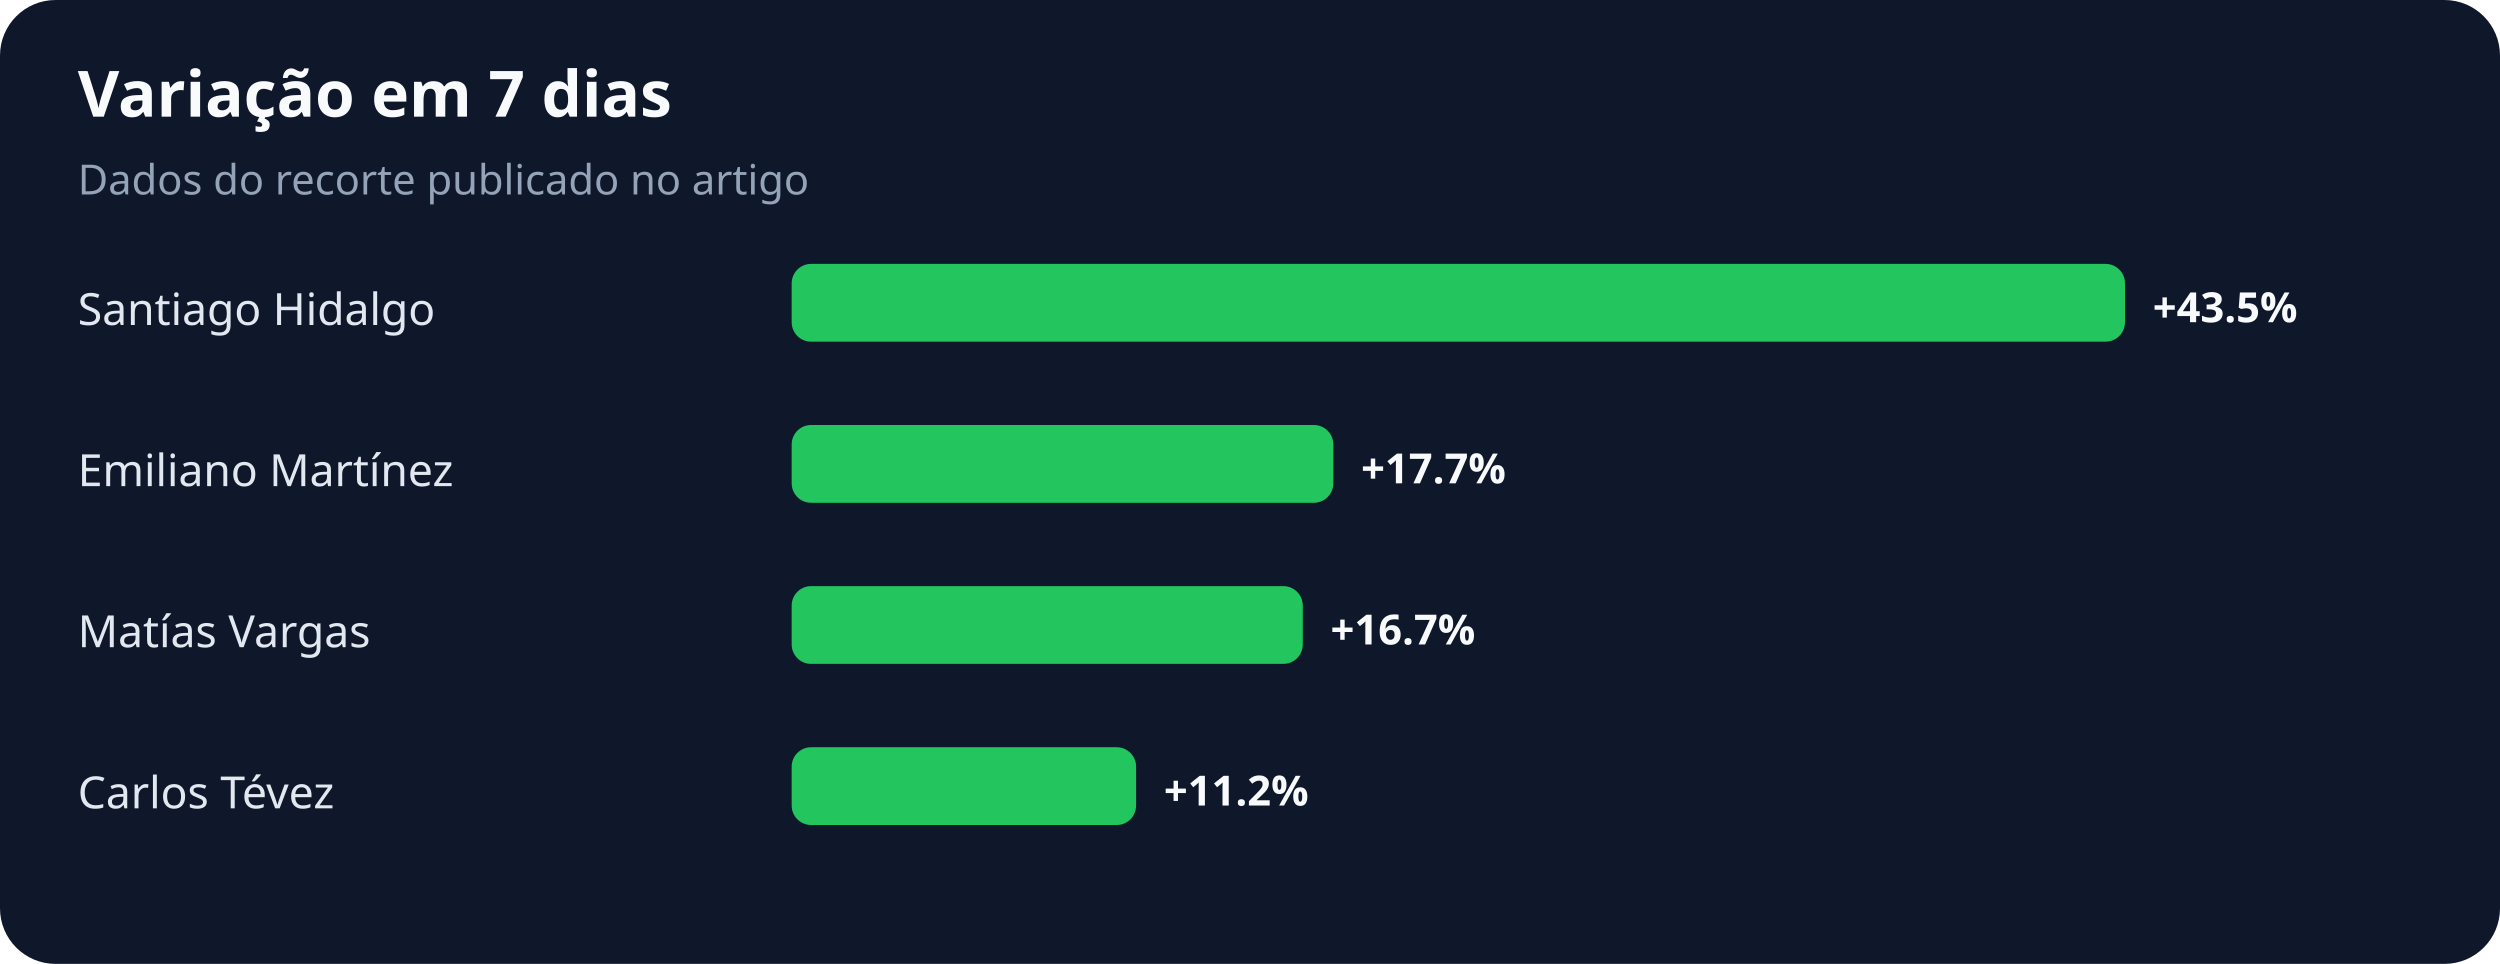
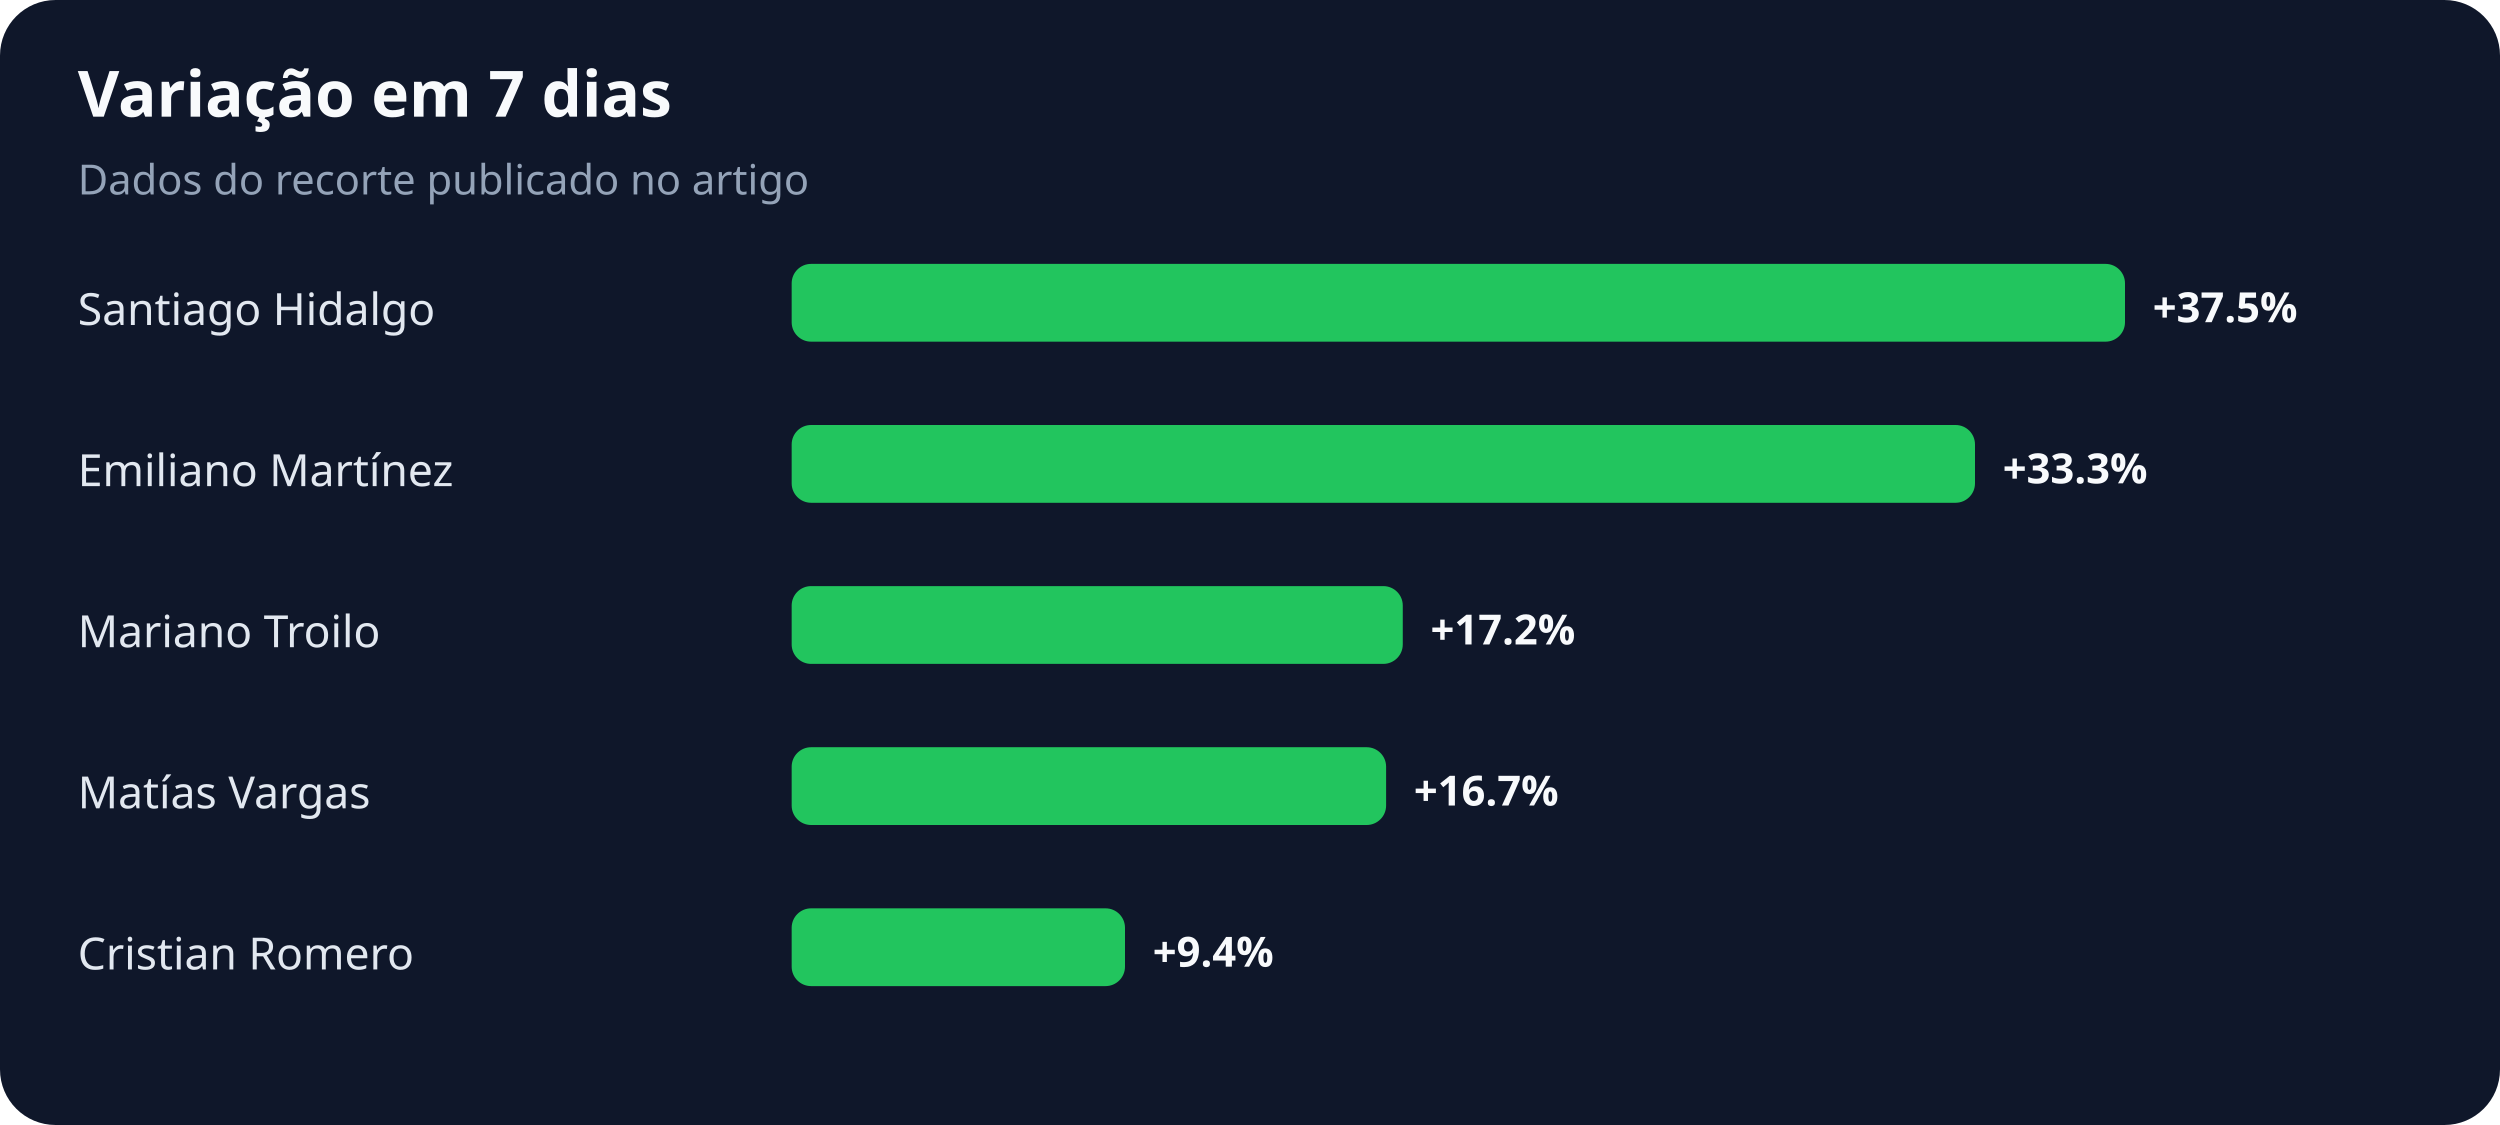
- <svg xmlns="http://www.w3.org/2000/svg" width="900" height="347" viewBox="0 0 900 347" role="img" aria-labelledby="title desc">
+ <svg xmlns="http://www.w3.org/2000/svg" width="900" height="405" viewBox="0 0 900 405" role="img" aria-labelledby="title desc">
  <rect width="100%" height="100%" rx="20" fill="#0f172a" />
  <text x="28" y="42" fill="#f8fafc" font-family="system-ui,sans-serif" font-size="23" font-weight="700">Variação em 7 dias</text>
  <text x="28" y="70" fill="#94a3b8" font-family="system-ui,sans-serif" font-size="15">Dados do recorte publicado no artigo</text>
  <text x="28" y="117" fill="#e2e8f0" font-family="system-ui,sans-serif" font-size="16">Santiago Hidalgo</text>
  <rect x="285" y="95" width="480" height="28" rx="7" fill="#22c55e" />
-   <text x="775" y="116" fill="#f8fafc" font-family="system-ui,sans-serif" font-size="15" font-weight="700">+43.5%</text>
+   <text x="775" y="116" fill="#f8fafc" font-family="system-ui,sans-serif" font-size="15" font-weight="700">+37.5%</text>
  <text x="28" y="175" fill="#e2e8f0" font-family="system-ui,sans-serif" font-size="16">Emiliano Martínez</text>
-   <rect x="285" y="153" width="195" height="28" rx="7" fill="#22c55e" />
-   <text x="490" y="174" fill="#f8fafc" font-family="system-ui,sans-serif" font-size="15" font-weight="700">+17.7%</text>
-   <text x="28" y="233" fill="#e2e8f0" font-family="system-ui,sans-serif" font-size="16">Matías Vargas</text>
-   <rect x="285" y="211" width="184" height="28" rx="7" fill="#22c55e" />
-   <text x="479" y="232" fill="#f8fafc" font-family="system-ui,sans-serif" font-size="15" font-weight="700">+16.7%</text>
-   <text x="28" y="291" fill="#e2e8f0" font-family="system-ui,sans-serif" font-size="16">Carlos Tévez</text>
-   <rect x="285" y="269" width="124" height="28" rx="7" fill="#22c55e" />
-   <text x="419" y="290" fill="#f8fafc" font-family="system-ui,sans-serif" font-size="15" font-weight="700">+11.2%</text>
+   <rect x="285" y="153" width="426" height="28" rx="7" fill="#22c55e" />
+   <text x="721" y="174" fill="#f8fafc" font-family="system-ui,sans-serif" font-size="15" font-weight="700">+33.3%</text>
+   <text x="28" y="233" fill="#e2e8f0" font-family="system-ui,sans-serif" font-size="16">Mariano Troilo</text>
+   <rect x="285" y="211" width="220" height="28" rx="7" fill="#22c55e" />
+   <text x="515" y="232" fill="#f8fafc" font-family="system-ui,sans-serif" font-size="15" font-weight="700">+17.2%</text>
+   <text x="28" y="291" fill="#e2e8f0" font-family="system-ui,sans-serif" font-size="16">Matías Vargas</text>
+   <rect x="285" y="269" width="214" height="28" rx="7" fill="#22c55e" />
+   <text x="509" y="290" fill="#f8fafc" font-family="system-ui,sans-serif" font-size="15" font-weight="700">+16.7%</text>
+   <text x="28" y="349" fill="#e2e8f0" font-family="system-ui,sans-serif" font-size="16">Cristian Romero</text>
+   <rect x="285" y="327" width="120" height="28" rx="7" fill="#22c55e" />
+   <text x="415" y="348" fill="#f8fafc" font-family="system-ui,sans-serif" font-size="15" font-weight="700">+9.4%</text>
</svg>
